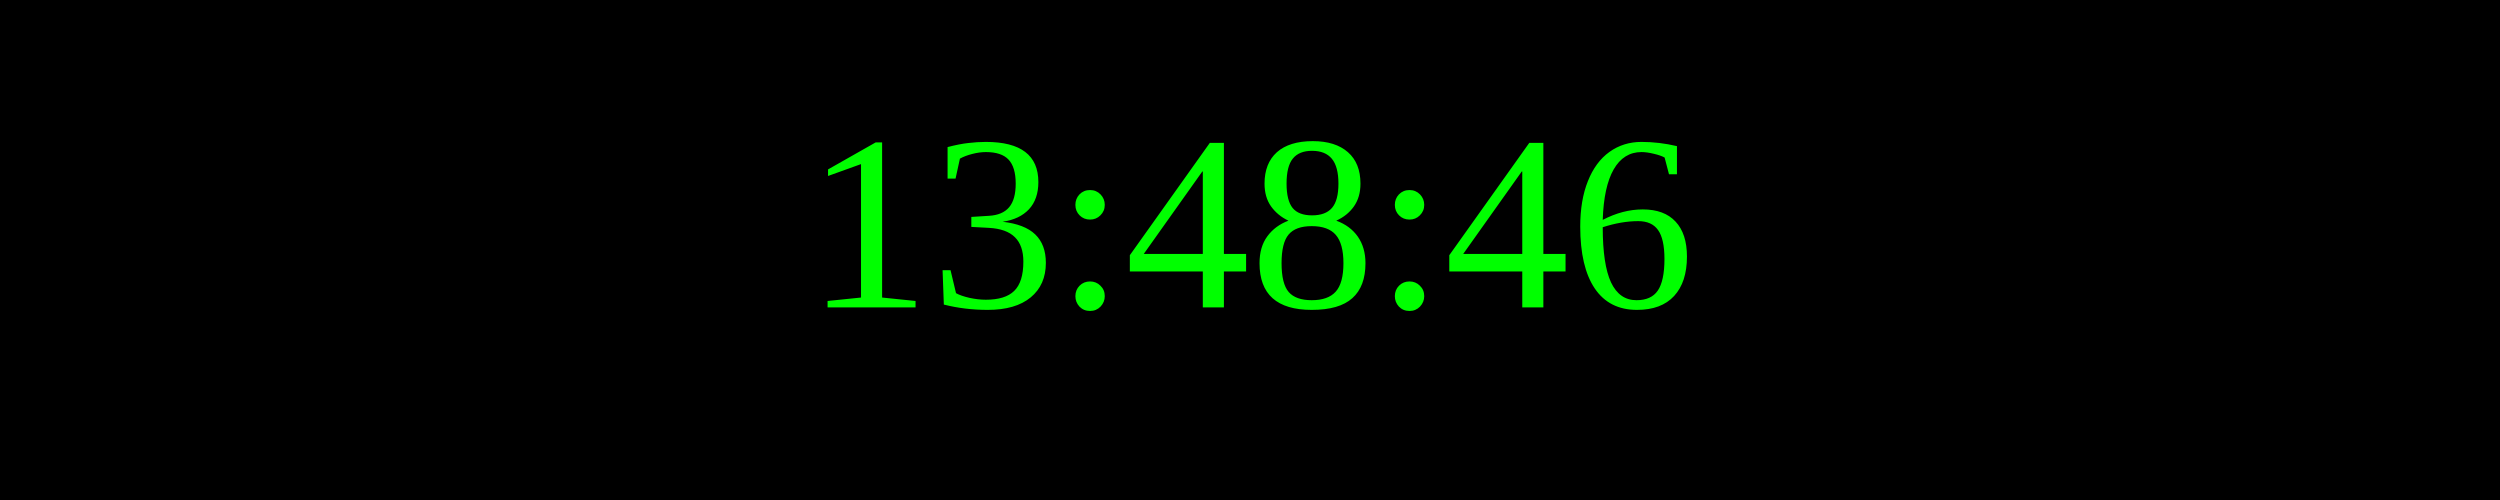
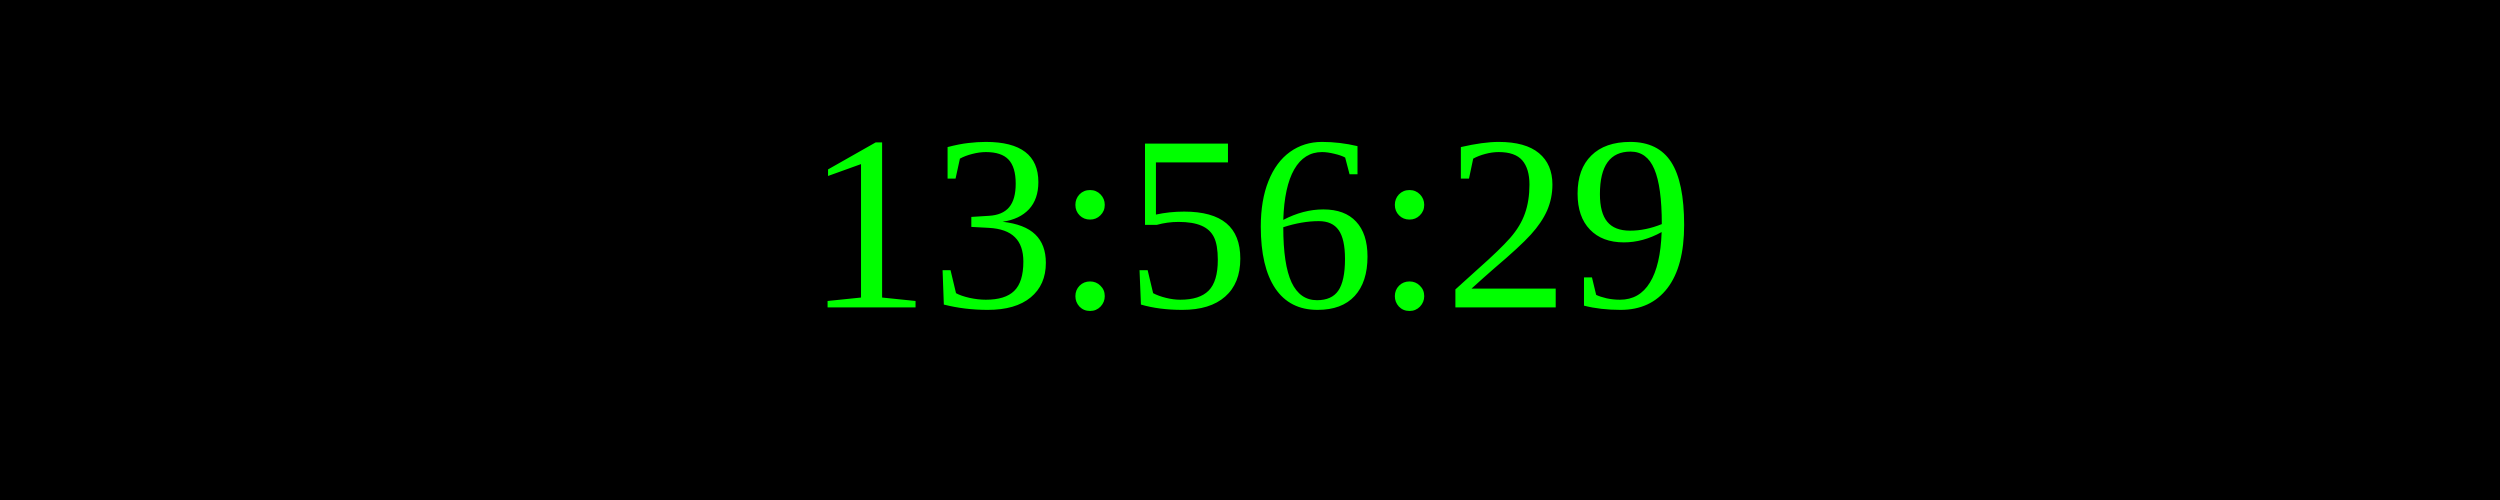
<svg xmlns="http://www.w3.org/2000/svg" width="250" height="50">
  <rect width="100%" height="100%" fill="black" />
  <text x="50%" y="50%" font-size="25" fill="lime" text-anchor="middle" dominant-baseline="middle">
- 13:48:46
+ 13:56:29
</text>
</svg>
